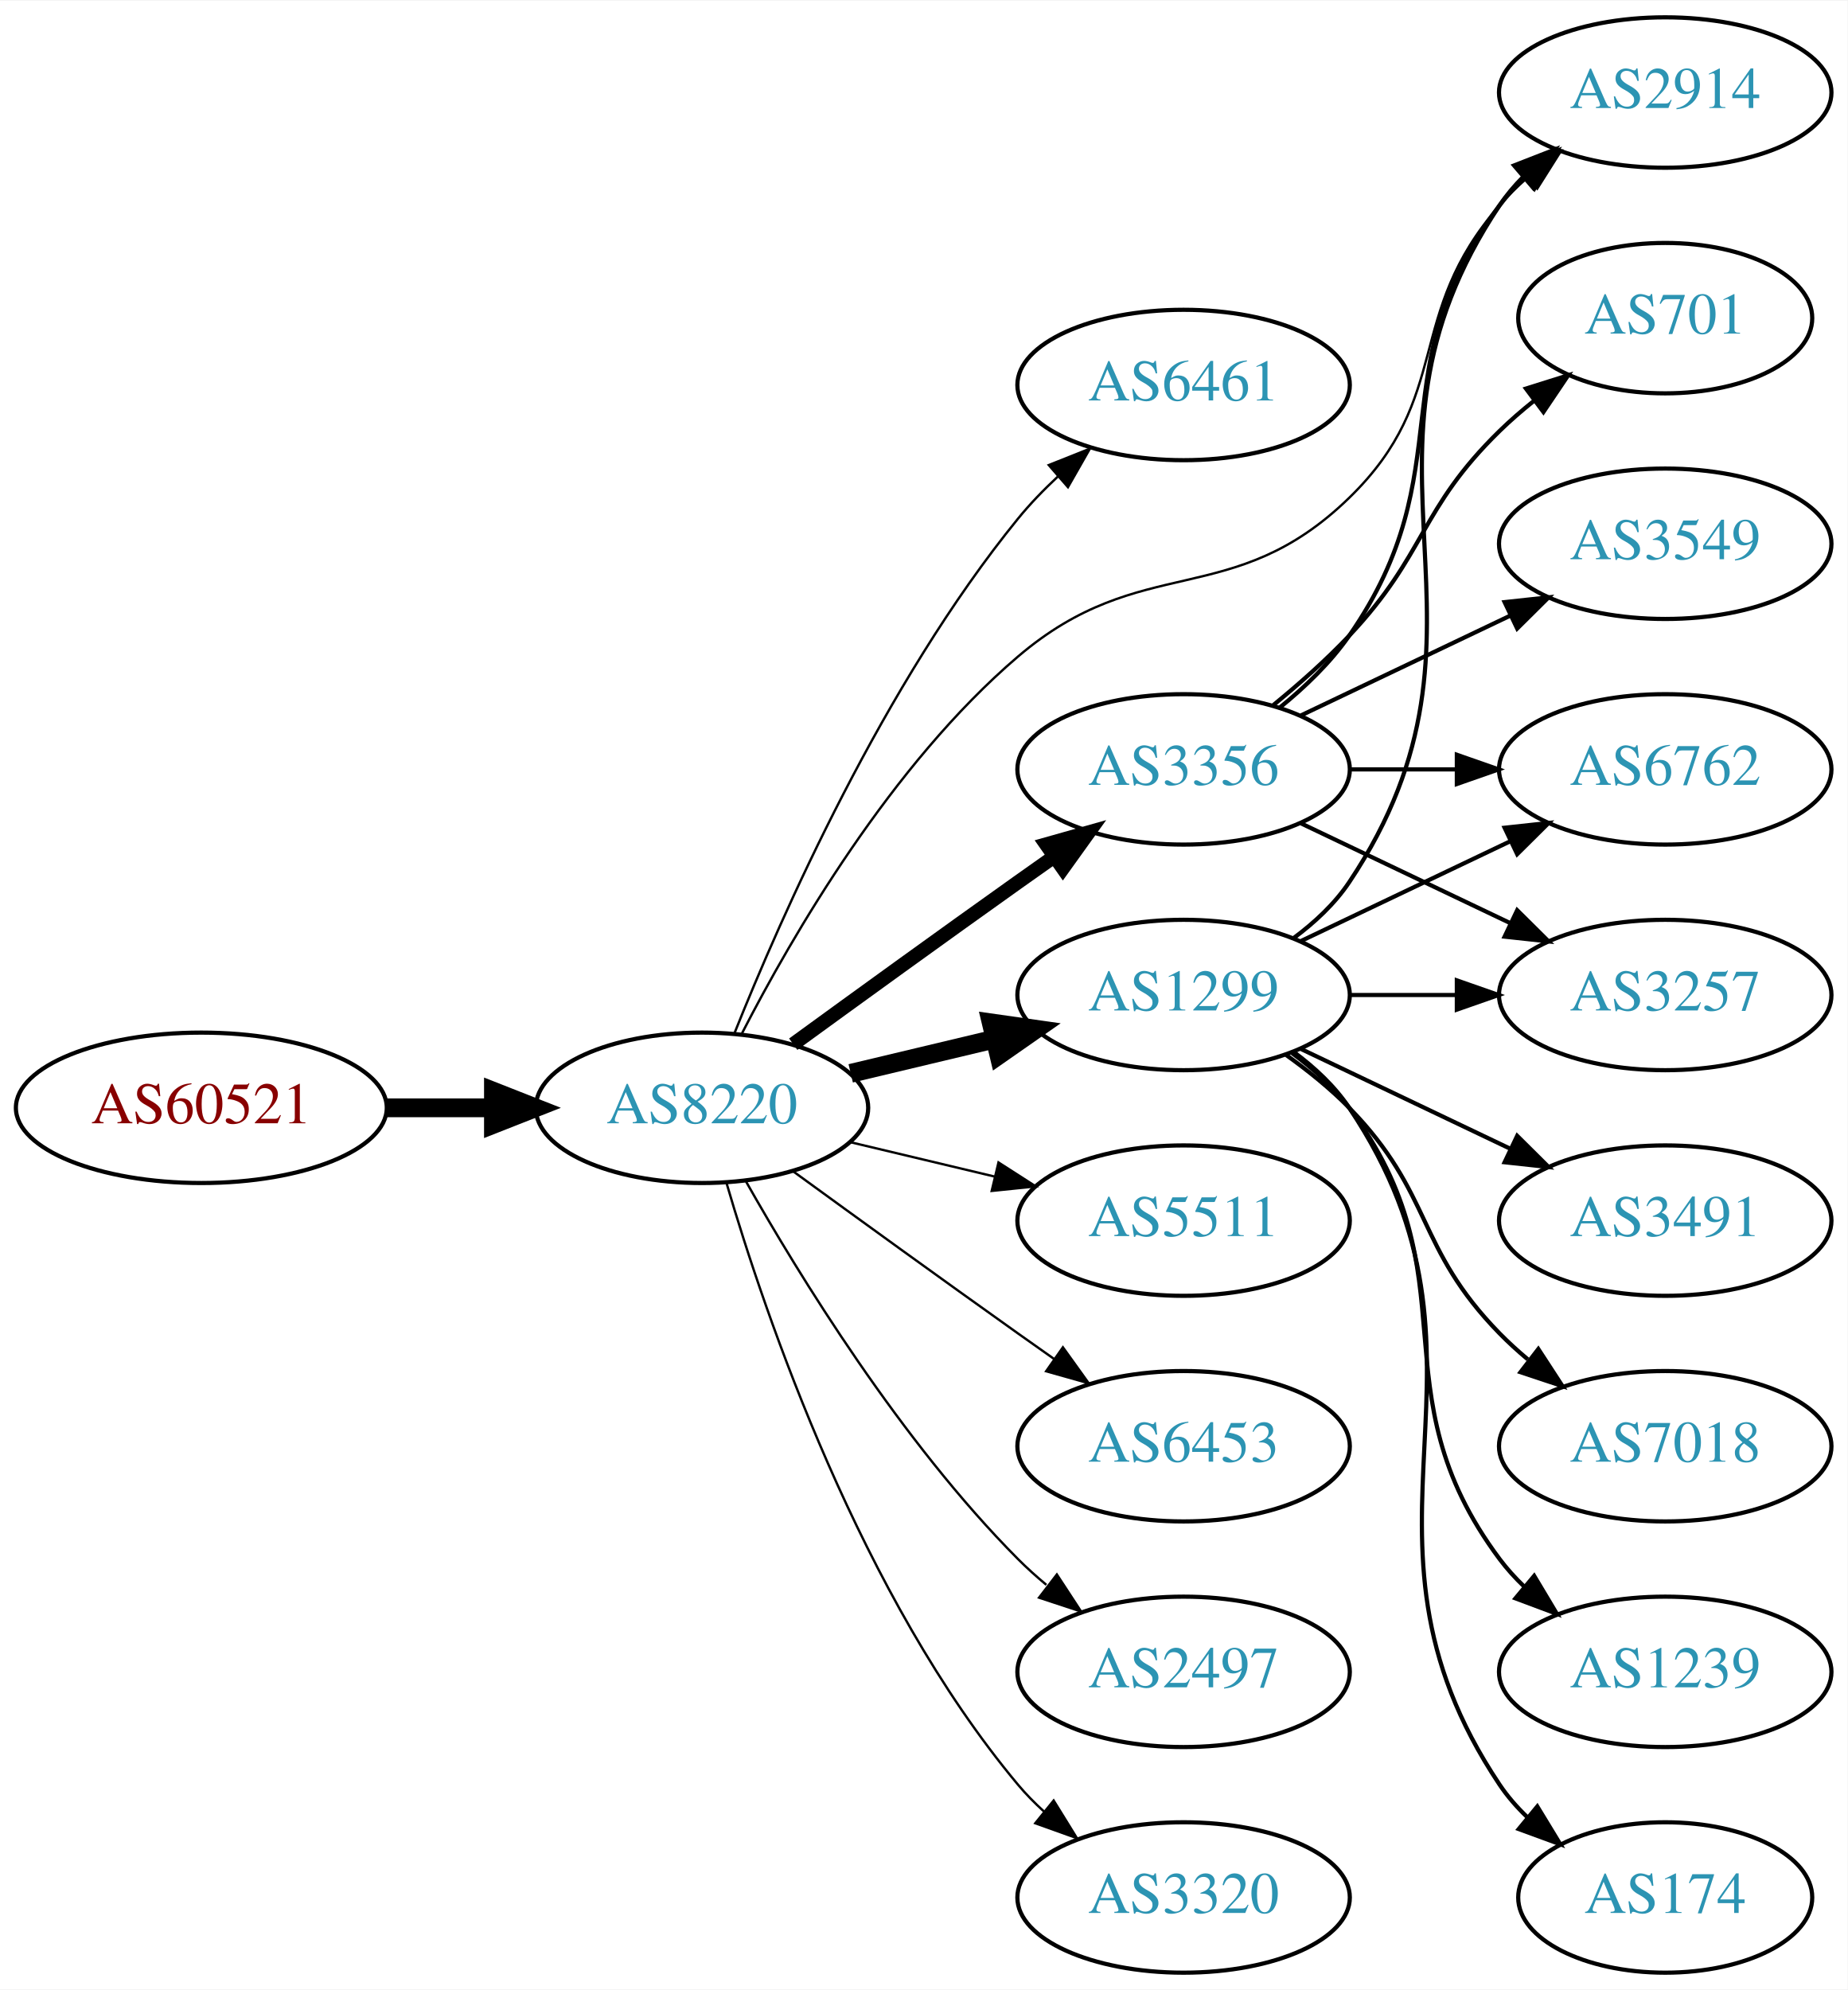
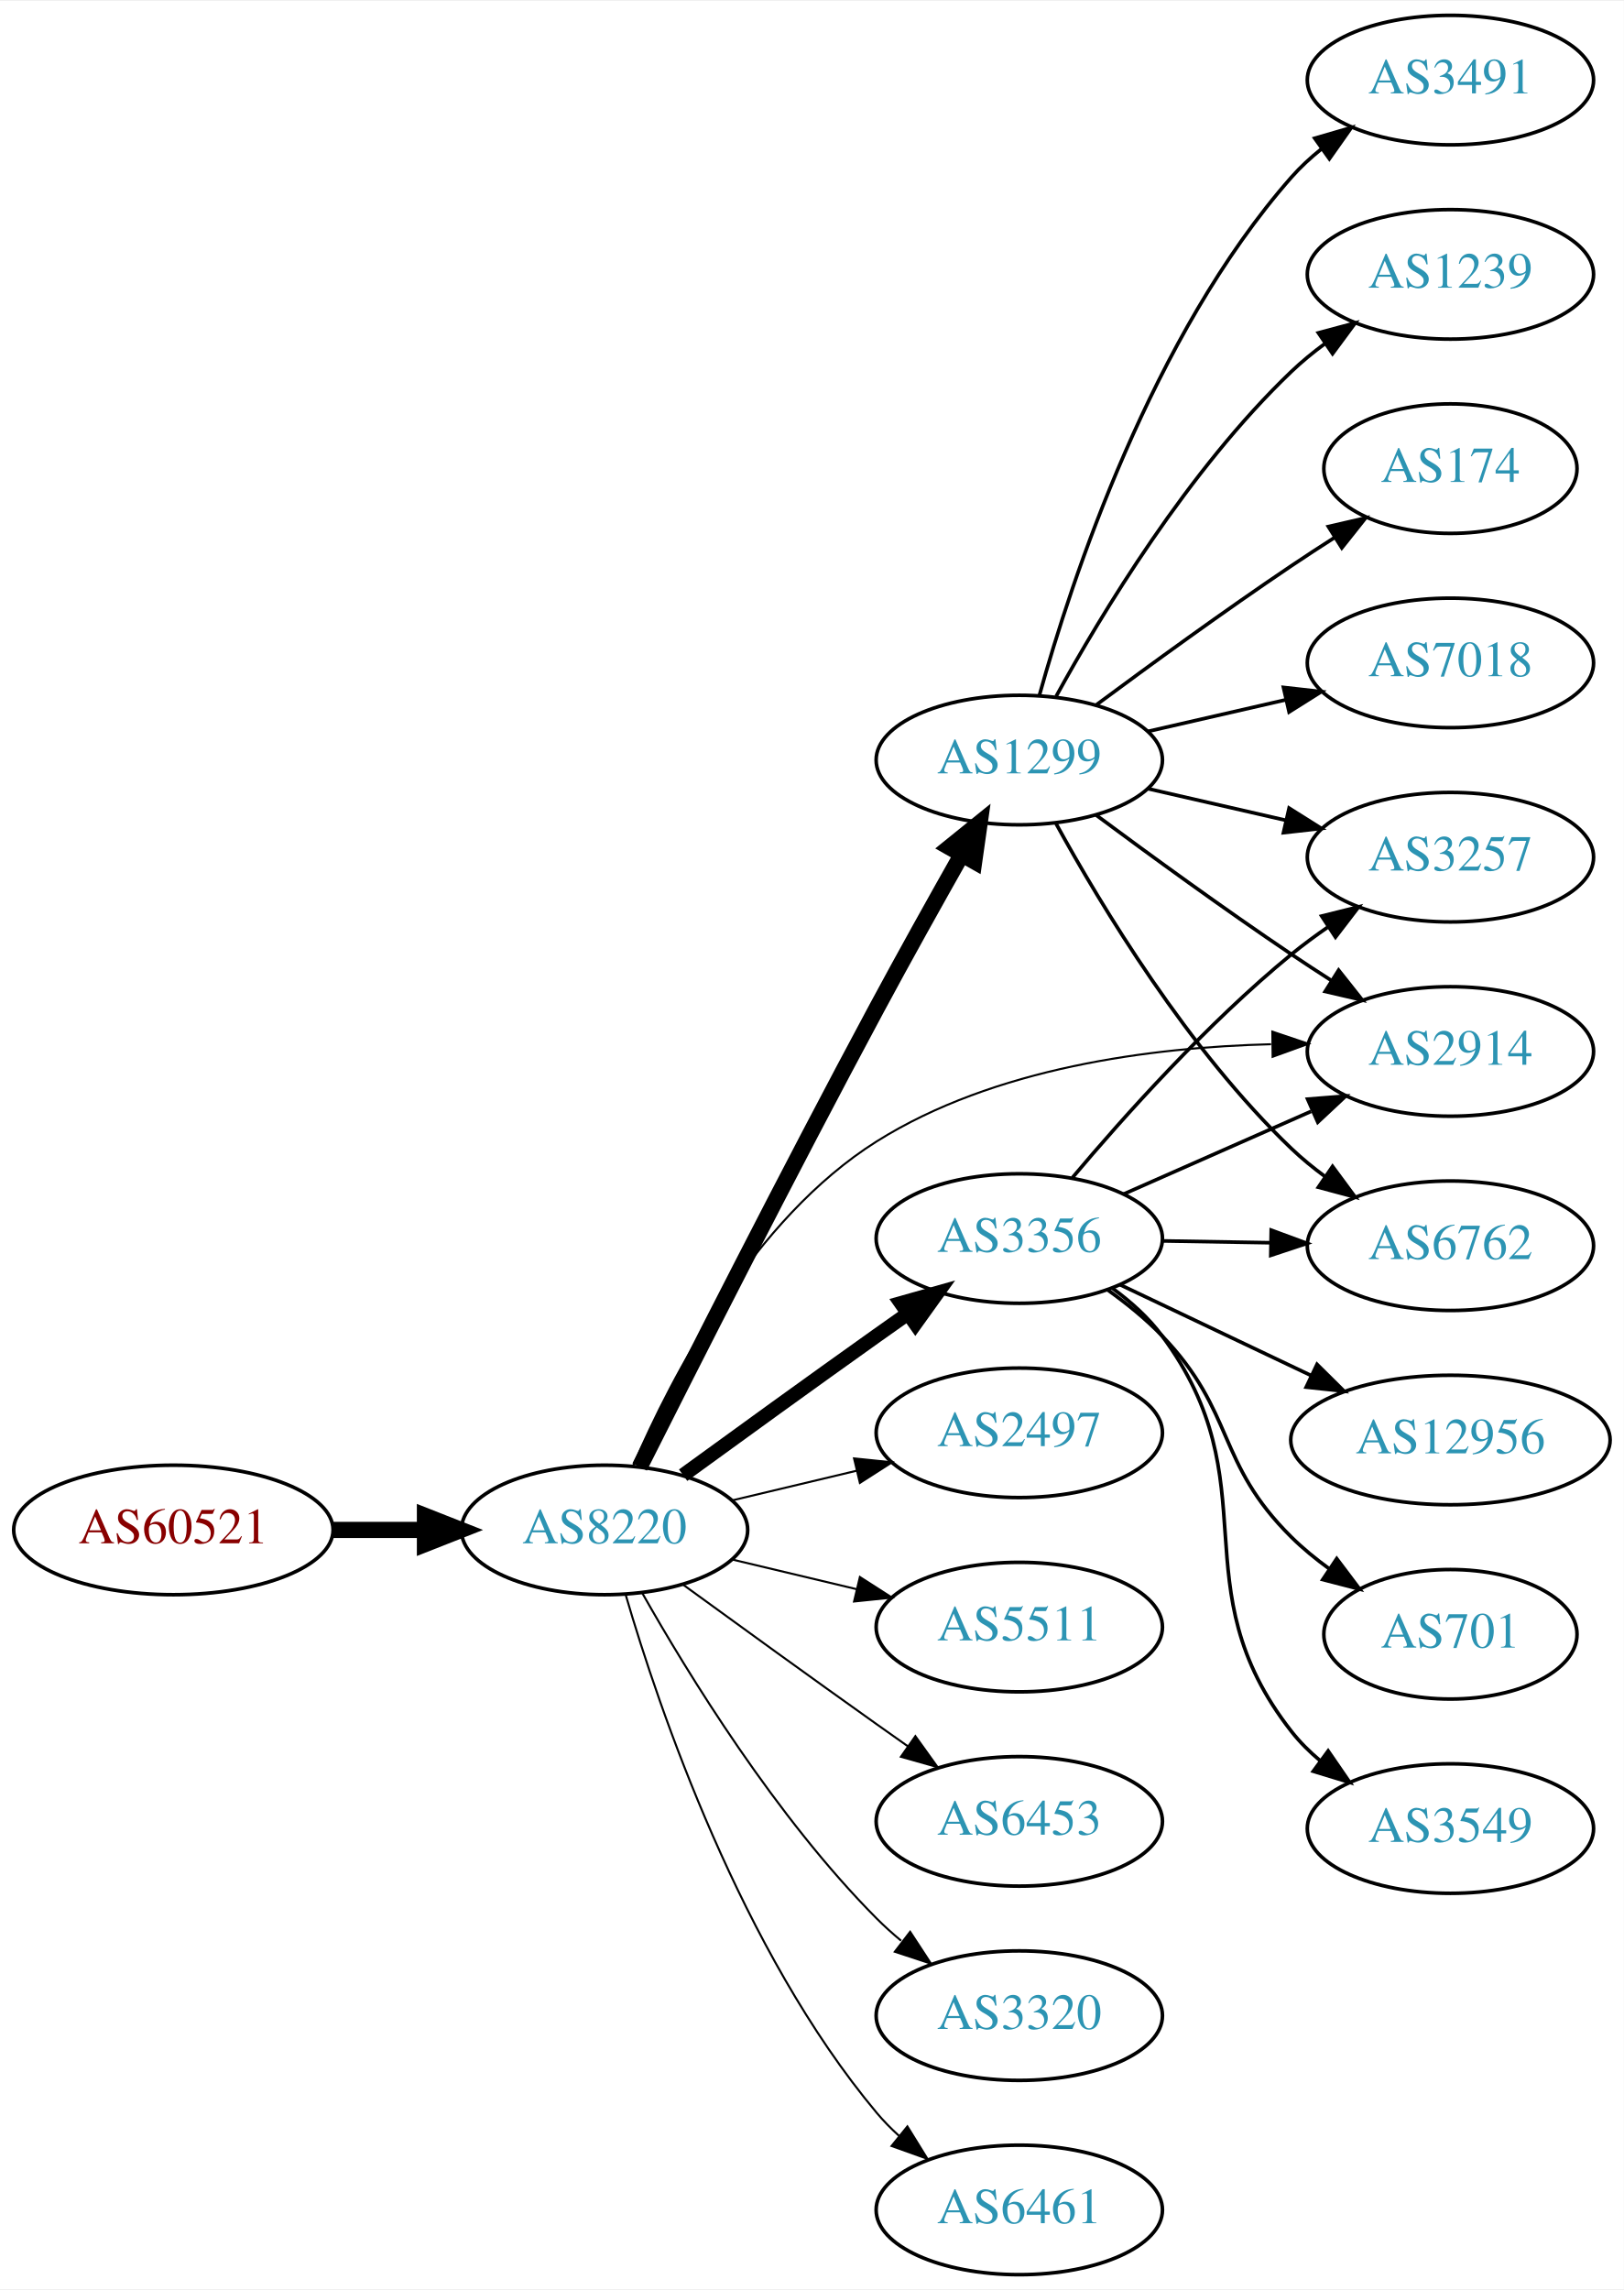
- <svg xmlns="http://www.w3.org/2000/svg" xmlns:xlink="http://www.w3.org/1999/xlink" width="442pt" height="476pt" viewBox="0.00 0.00 442.27 476.00">
-   <g id="graph0" class="graph" transform="scale(1 1) rotate(0) translate(4 472)">
-     <polygon fill="white" stroke="none" points="-4,4 -4,-472 438.271,-472 438.271,4 -4,4" />
+ <svg xmlns="http://www.w3.org/2000/svg" xmlns:xlink="http://www.w3.org/1999/xlink" width="451pt" height="636pt" viewBox="0.00 0.00 451.37 636.00">
+   <g id="graph0" class="graph" transform="scale(1 1) rotate(0) translate(4 632)">
+     <polygon fill="white" stroke="none" points="-4,4 -4,-632 447.37,-632 447.37,4 -4,4" />
    <g id="node1" class="node">
      <g id="a_node1">
        <a xlink:href="/asn/60521" xlink:title="AS60521 ~ Superfund Asset Management GmbH [AT]">
          <ellipse fill="#ffffff" stroke="black" cx="44.196" cy="-207" rx="44.393" ry="18" />
          <text text-anchor="middle" x="44.196" y="-203.3" font-family="Times,serif" font-size="14.00" fill="#880000">AS60521</text>
        </a>
      </g>
    </g>
    <g id="node2" class="node">
      <g id="a_node2">
        <a xlink:href="/asn/8220" xlink:title="AS8220 ~ COLT [GB]">
          <ellipse fill="#ffffff" stroke="black" cx="164.039" cy="-207" rx="39.794" ry="18" />
          <text text-anchor="middle" x="164.039" y="-203.3" font-family="Times,serif" font-size="14.00" fill="#2c94b3">AS8220</text>
        </a>
      </g>
    </g>
    <g id="edge1" class="edge">
      <path fill="none" stroke="black" stroke-width="4.5" d="M88.407,-207C96.72,-207 105.482,-207 113.965,-207" />
      <polygon fill="black" stroke="black" stroke-width="4.5" points="114.123,-210.938 124.123,-207 114.123,-203.063 114.123,-210.938" />
    </g>
    <g id="node3" class="node">
      <g id="a_node3">
-         <a xlink:href="/asn/6461" xlink:title="AS6461 ~ Zayo Bandwidth [US]">
-           <ellipse fill="#ffffff" stroke="black" cx="279.332" cy="-380" rx="39.794" ry="18" />
-           <text text-anchor="middle" x="279.332" y="-376.3" font-family="Times,serif" font-size="14.00" fill="#2c94b3">AS6461</text>
+         <a xlink:href="/asn/2914" xlink:title="AS2914 ~ NTT America, Inc. [US]">
+           <ellipse fill="#ffffff" stroke="black" cx="399.174" cy="-340" rx="39.794" ry="18" />
+           <text text-anchor="middle" x="399.174" y="-336.3" font-family="Times,serif" font-size="14.00" fill="#2c94b3">AS2914</text>
        </a>
      </g>
    </g>
    <g id="edge2" class="edge">
-       <path fill="none" stroke="black" stroke-width="0.562" d="M171.798,-224.805C183.029,-252.923 207.518,-308.469 239.685,-348 242.546,-351.516 245.84,-354.924 249.274,-358.124" />
-       <polygon fill="black" stroke="black" stroke-width="0.562" points="247.056,-360.833 256.898,-364.755 251.65,-355.551 247.056,-360.833" />
+       <path fill="none" stroke="black" stroke-width="0.562" d="M172.039,-224.955C182.666,-249.628 205.338,-293.407 239.685,-315 272.349,-335.535 316.063,-341.167 349.308,-342.012" />
+       <polygon fill="black" stroke="black" stroke-width="0.562" points="349.667,-345.516 359.706,-342.131 349.747,-338.517 349.667,-345.516" />
    </g>
    <g id="node4" class="node">
      <g id="a_node4">
        <a xlink:href="/asn/1299" xlink:title="AS1299 ~ Telia Carrier [EU]">
-           <ellipse fill="#ffffff" stroke="black" cx="279.332" cy="-234" rx="39.794" ry="18" />
-           <text text-anchor="middle" x="279.332" y="-230.3" font-family="Times,serif" font-size="14.00" fill="#2c94b3">AS1299</text>
+           <ellipse fill="#ffffff" stroke="black" cx="279.332" cy="-421" rx="39.794" ry="18" />
+           <text text-anchor="middle" x="279.332" y="-417.3" font-family="Times,serif" font-size="14.00" fill="#2c94b3">AS1299</text>
        </a>
      </g>
    </g>
    <g id="edge3" class="edge">
-       <path fill="none" stroke="black" stroke-width="4.5" d="M199.646,-215.248C210.517,-217.838 222.671,-220.735 234.114,-223.462" />
-       <polygon fill="black" stroke="black" stroke-width="4.5" points="233.296,-227.315 243.936,-225.803 235.122,-219.654 233.296,-227.315" />
+       <path fill="none" stroke="black" stroke-width="4.5" d="M173.805,-224.513C187.556,-251.873 215.164,-306.356 239.685,-352 247.319,-366.21 256.086,-381.909 263.337,-394.739" />
+       <polygon fill="black" stroke="black" stroke-width="4.5" points="259.954,-396.755 268.312,-403.511 266.804,-392.87 259.954,-396.755" />
    </g>
    <g id="node5" class="node">
      <g id="a_node5">
-         <a xlink:href="/asn/2914" xlink:title="AS2914 ~ NTT America, Inc. [US]">
-           <ellipse fill="#ffffff" stroke="black" cx="394.625" cy="-450" rx="39.794" ry="18" />
-           <text text-anchor="middle" x="394.625" y="-446.3" font-family="Times,serif" font-size="14.00" fill="#2c94b3">AS2914</text>
-         </a>
-       </g>
-     </g>
-     <g id="edge4" class="edge">
-       <path fill="none" stroke="black" stroke-width="0.562" d="M173.616,-224.818C185.603,-248.146 209.344,-289.107 239.685,-315 269.411,-340.368 290.959,-325.758 318.978,-353 344.061,-377.387 331.963,-396.652 354.978,-423 356.947,-425.254 359.141,-427.414 361.457,-429.463" />
-       <polygon fill="black" stroke="black" stroke-width="0.562" points="359.639,-432.488 369.646,-435.966 363.992,-427.006 359.639,-432.488" />
-     </g>
-     <g id="node6" class="node">
-       <g id="a_node6">
        <a xlink:href="/asn/3356" xlink:title="AS3356 ~ Level 3 Parent, LLC [US]">
          <ellipse fill="#ffffff" stroke="black" cx="279.332" cy="-288" rx="39.794" ry="18" />
          <text text-anchor="middle" x="279.332" y="-284.3" font-family="Times,serif" font-size="14.00" fill="#2c94b3">AS3356</text>
        </a>
      </g>
    </g>
+     <g id="edge4" class="edge">
+       <path fill="none" stroke="black" stroke-width="3.938" d="M185.887,-222.222C200.821,-233.091 221.435,-248.025 239.685,-261 242.506,-263.005 245.449,-265.085 248.397,-267.159" />
+       <polygon fill="black" stroke="black" stroke-width="3.938" points="246.424,-270.05 256.621,-272.926 250.443,-264.319 246.424,-270.05" />
+     </g>
+     <g id="node6" class="node">
+       <g id="a_node6">
+         <a xlink:href="/asn/2497" xlink:title="AS2497 ~ Internet Initiative Japan Inc. [JP]">
+           <ellipse fill="#ffffff" stroke="black" cx="279.332" cy="-234" rx="39.794" ry="18" />
+           <text text-anchor="middle" x="279.332" y="-230.3" font-family="Times,serif" font-size="14.00" fill="#2c94b3">AS2497</text>
+         </a>
+       </g>
+     </g>
    <g id="edge5" class="edge">
-       <path fill="none" stroke="black" stroke-width="3.375" d="M185.887,-222.222C200.821,-233.091 221.435,-248.025 239.685,-261 242.506,-263.005 245.449,-265.085 248.397,-267.159" />
-       <polygon fill="black" stroke="black" stroke-width="3.375" points="246.424,-270.05 256.621,-272.926 250.443,-264.319 246.424,-270.05" />
+       <path fill="none" stroke="black" stroke-width="0.562" d="M199.646,-215.248C210.517,-217.838 222.671,-220.735 234.114,-223.462" />
+       <polygon fill="black" stroke="black" stroke-width="0.562" points="233.397,-226.889 243.936,-225.803 235.02,-220.08 233.397,-226.889" />
    </g>
    <g id="node7" class="node">
      <g id="a_node7">
        <a xlink:href="/asn/5511" xlink:title="AS5511 ~ Orange S.A. [FR]">
          <ellipse fill="#ffffff" stroke="black" cx="279.332" cy="-180" rx="39.794" ry="18" />
          <text text-anchor="middle" x="279.332" y="-176.3" font-family="Times,serif" font-size="14.00" fill="#2c94b3">AS5511</text>
        </a>
      </g>
    </g>
    <g id="edge6" class="edge">
      <path fill="none" stroke="black" stroke-width="0.562" d="M199.646,-198.752C210.517,-196.162 222.671,-193.265 234.114,-190.538" />
      <polygon fill="black" stroke="black" stroke-width="0.562" points="235.02,-193.92 243.936,-188.197 233.397,-187.111 235.02,-193.92" />
    </g>
    <g id="node8" class="node">
      <g id="a_node8">
        <a xlink:href="/asn/6453" xlink:title="AS6453 ~ TATA COMMUNICATIONS (AMERICA) INC [US]">
          <ellipse fill="#ffffff" stroke="black" cx="279.332" cy="-126" rx="39.794" ry="18" />
          <text text-anchor="middle" x="279.332" y="-122.3" font-family="Times,serif" font-size="14.00" fill="#2c94b3">AS6453</text>
        </a>
      </g>
    </g>
    <g id="edge7" class="edge">
      <path fill="none" stroke="black" stroke-width="0.562" d="M185.887,-191.778C200.821,-180.909 221.435,-165.975 239.685,-153 242.506,-150.995 245.449,-148.915 248.397,-146.841" />
      <polygon fill="black" stroke="black" stroke-width="0.562" points="250.443,-149.681 256.621,-141.074 246.424,-143.95 250.443,-149.681" />
    </g>
    <g id="node9" class="node">
      <g id="a_node9">
-         <a xlink:href="/asn/2497" xlink:title="AS2497 ~ Internet Initiative Japan Inc. [JP]">
+         <a xlink:href="/asn/3320" xlink:title="AS3320 ~ DTAG [DE]">
          <ellipse fill="#ffffff" stroke="black" cx="279.332" cy="-72" rx="39.794" ry="18" />
-           <text text-anchor="middle" x="279.332" y="-68.3" font-family="Times,serif" font-size="14.00" fill="#2c94b3">AS2497</text>
+           <text text-anchor="middle" x="279.332" y="-68.3" font-family="Times,serif" font-size="14.00" fill="#2c94b3">AS3320</text>
        </a>
      </g>
    </g>
    <g id="edge8" class="edge">
      <path fill="none" stroke="black" stroke-width="0.562" d="M174.498,-189.51C187.28,-166.904 211.712,-127.114 239.685,-99 241.796,-96.879 244.092,-94.812 246.477,-92.829" />
      <polygon fill="black" stroke="black" stroke-width="0.562" points="248.993,-95.31 254.793,-86.444 244.73,-89.758 248.993,-95.31" />
    </g>
    <g id="node10" class="node">
      <g id="a_node10">
-         <a xlink:href="/asn/3320" xlink:title="AS3320 ~ DTAG [DE]">
+         <a xlink:href="/asn/6461" xlink:title="AS6461 ~ Zayo Bandwidth [US]">
          <ellipse fill="#ffffff" stroke="black" cx="279.332" cy="-18" rx="39.794" ry="18" />
-           <text text-anchor="middle" x="279.332" y="-14.3" font-family="Times,serif" font-size="14.00" fill="#2c94b3">AS3320</text>
+           <text text-anchor="middle" x="279.332" y="-14.3" font-family="Times,serif" font-size="14.00" fill="#2c94b3">AS6461</text>
        </a>
      </g>
    </g>
    <g id="edge9" class="edge">
      <path fill="none" stroke="black" stroke-width="0.562" d="M169.913,-188.998C179.227,-157.156 202.043,-90.019 239.685,-45 241.555,-42.763 243.654,-40.626 245.88,-38.604" />
      <polygon fill="black" stroke="black" stroke-width="0.562" points="248.227,-41.208 253.799,-32.196 243.823,-35.766 248.227,-41.208" />
    </g>
-     <g id="edge13" class="edge">
-       <path fill="none" stroke="black" d="M305.651,-247.607C310.707,-251.351 315.518,-255.831 318.978,-261 360.003,-322.294 313.954,-361.706 354.978,-423 356.6,-425.423 358.519,-427.695 360.621,-429.81" />
-       <polygon fill="black" stroke="black" points="358.434,-432.546 368.306,-436.393 362.988,-427.229 358.434,-432.546" />
+     <g id="edge14" class="edge">
+       <path fill="none" stroke="black" d="M300.662,-405.723C315.524,-394.696 336.269,-379.593 354.978,-367 358.527,-364.611 362.277,-362.161 366.026,-359.758" />
+       <polygon fill="black" stroke="black" points="368.094,-362.591 374.674,-354.288 364.352,-356.675 368.094,-362.591" />
    </g>
    <g id="node11" class="node">
      <g id="a_node11">
-         <a xlink:href="/asn/3257" xlink:title="AS3257 ~ GTT [DE]">
-           <ellipse fill="#ffffff" stroke="black" cx="394.625" cy="-234" rx="39.794" ry="18" />
-           <text text-anchor="middle" x="394.625" y="-230.3" font-family="Times,serif" font-size="14.00" fill="#2c94b3">AS3257</text>
+         <a xlink:href="/asn/3491" xlink:title="AS3491 ~ PCCW Global, Inc. [US]">
+           <ellipse fill="#ffffff" stroke="black" cx="399.174" cy="-610" rx="39.794" ry="18" />
+           <text text-anchor="middle" x="399.174" y="-606.3" font-family="Times,serif" font-size="14.00" fill="#2c94b3">AS3491</text>
        </a>
      </g>
    </g>
    <g id="edge10" class="edge">
-       <path fill="none" stroke="black" d="M319.004,-234C327.207,-234 335.971,-234 344.503,-234" />
-       <polygon fill="black" stroke="black" points="344.742,-237.5 354.742,-234 344.742,-230.5 344.742,-237.5" />
+       <path fill="none" stroke="black" d="M284.904,-438.946C293.81,-470.995 316.094,-538.842 354.978,-583 357.462,-585.821 360.312,-588.449 363.337,-590.871" />
+       <polygon fill="black" stroke="black" points="361.455,-593.828 371.627,-596.791 365.523,-588.131 361.455,-593.828" />
    </g>
    <g id="node12" class="node">
      <g id="a_node12">
-         <a xlink:href="/asn/174" xlink:title="AS174 ~ Cogent Communications [US]">
-           <ellipse fill="#ffffff" stroke="black" cx="394.625" cy="-18" rx="35.194" ry="18" />
-           <text text-anchor="middle" x="394.625" y="-14.3" font-family="Times,serif" font-size="14.00" fill="#2c94b3">AS174</text>
+         <a xlink:href="/asn/1239" xlink:title="AS1239 ~ Sprint [US]">
+           <ellipse fill="#ffffff" stroke="black" cx="399.174" cy="-556" rx="39.794" ry="18" />
+           <text text-anchor="middle" x="399.174" y="-552.3" font-family="Times,serif" font-size="14.00" fill="#2c94b3">AS1239</text>
        </a>
      </g>
    </g>
    <g id="edge11" class="edge">
-       <path fill="none" stroke="black" d="M305.651,-220.393C310.707,-216.649 315.518,-212.169 318.978,-207 360.003,-145.706 313.954,-106.294 354.978,-45 356.845,-42.211 359.105,-39.623 361.584,-37.243" />
-       <polygon fill="black" stroke="black" points="364.002,-39.786 369.507,-30.734 359.558,-34.378 364.002,-39.786" />
+       <path fill="none" stroke="black" d="M289.573,-438.713C302.118,-461.561 326.295,-501.611 354.978,-529 357.846,-531.739 361.035,-534.347 364.344,-536.785" />
+       <polygon fill="black" stroke="black" points="362.468,-539.742 372.704,-542.477 366.407,-533.956 362.468,-539.742" />
    </g>
    <g id="node13" class="node">
      <g id="a_node13">
-         <a xlink:href="/asn/3491" xlink:title="AS3491 ~ PCCW Global, Inc. [US]">
-           <ellipse fill="#ffffff" stroke="black" cx="394.625" cy="-180" rx="39.794" ry="18" />
-           <text text-anchor="middle" x="394.625" y="-176.3" font-family="Times,serif" font-size="14.00" fill="#2c94b3">AS3491</text>
+         <a xlink:href="/asn/6762" xlink:title="AS6762 ~ TELECOM ITALIA SPARKLE S.p.A. [IT]">
+           <ellipse fill="#ffffff" stroke="black" cx="399.174" cy="-286" rx="39.794" ry="18" />
+           <text text-anchor="middle" x="399.174" y="-282.3" font-family="Times,serif" font-size="14.00" fill="#2c94b3">AS6762</text>
        </a>
      </g>
    </g>
    <g id="edge12" class="edge">
-       <path fill="none" stroke="black" d="M307.468,-221.066C322.462,-213.919 341.283,-204.948 357.506,-197.215" />
-       <polygon fill="black" stroke="black" points="359.188,-200.291 366.71,-192.829 356.177,-193.972 359.188,-200.291" />
+       <path fill="none" stroke="black" d="M289.573,-403.287C302.118,-380.439 326.295,-340.389 354.978,-313 357.846,-310.261 361.035,-307.653 364.344,-305.215" />
+       <polygon fill="black" stroke="black" points="366.407,-308.044 372.704,-299.523 362.468,-302.258 366.407,-308.044" />
    </g>
    <g id="node14" class="node">
      <g id="a_node14">
-         <a xlink:href="/asn/6762" xlink:title="AS6762 ~ TELECOM ITALIA SPARKLE S.p.A. [IT]">
-           <ellipse fill="#ffffff" stroke="black" cx="394.625" cy="-288" rx="39.794" ry="18" />
-           <text text-anchor="middle" x="394.625" y="-284.3" font-family="Times,serif" font-size="14.00" fill="#2c94b3">AS6762</text>
-         </a>
-       </g>
-     </g>
-     <g id="edge14" class="edge">
-       <path fill="none" stroke="black" d="M307.468,-246.934C322.462,-254.081 341.283,-263.052 357.506,-270.785" />
-       <polygon fill="black" stroke="black" points="356.177,-274.028 366.71,-275.171 359.188,-267.709 356.177,-274.028" />
+         <a xlink:href="/asn/3257" xlink:title="AS3257 ~ GTT [DE]">
+           <ellipse fill="#ffffff" stroke="black" cx="399.174" cy="-394" rx="39.794" ry="18" />
+           <text text-anchor="middle" x="399.174" y="-390.3" font-family="Times,serif" font-size="14.00" fill="#2c94b3">AS3257</text>
+         </a>
+       </g>
+     </g>
+     <g id="edge13" class="edge">
+       <path fill="none" stroke="black" d="M315.051,-413.045C327.051,-410.296 340.672,-407.175 353.364,-404.267" />
+       <polygon fill="black" stroke="black" points="354.33,-407.636 363.296,-401.991 352.767,-400.813 354.33,-407.636" />
    </g>
    <g id="node15" class="node">
      <g id="a_node15">
-         <a xlink:href="/asn/7018" xlink:title="AS7018 ~ AT&amp;T Services, Inc. [US]">
-           <ellipse fill="#ffffff" stroke="black" cx="394.625" cy="-126" rx="39.794" ry="18" />
-           <text text-anchor="middle" x="394.625" y="-122.3" font-family="Times,serif" font-size="14.00" fill="#2c94b3">AS7018</text>
+         <a xlink:href="/asn/174" xlink:title="AS174 ~ Cogent Communications [US]">
+           <ellipse fill="#ffffff" stroke="black" cx="399.174" cy="-502" rx="35.194" ry="18" />
+           <text text-anchor="middle" x="399.174" y="-498.3" font-family="Times,serif" font-size="14.00" fill="#2c94b3">AS174</text>
        </a>
      </g>
    </g>
    <g id="edge15" class="edge">
-       <path fill="none" stroke="black" d="M303.926,-219.611C309.182,-215.852 314.513,-211.563 318.978,-207 339.151,-186.383 334.806,-173.617 354.978,-153 357.071,-150.861 359.354,-148.782 361.731,-146.79" />
-       <polygon fill="black" stroke="black" points="364.249,-149.268 370.031,-140.389 359.974,-143.725 364.249,-149.268" />
+       <path fill="none" stroke="black" d="M300.662,-436.277C315.524,-447.304 336.269,-462.407 354.978,-475 358.795,-477.569 362.845,-480.21 366.876,-482.786" />
+       <polygon fill="black" stroke="black" points="365.245,-485.895 375.57,-488.271 368.98,-479.975 365.245,-485.895" />
    </g>
    <g id="node16" class="node">
      <g id="a_node16">
-         <a xlink:href="/asn/1239" xlink:title="AS1239 ~ Sprint [US]">
-           <ellipse fill="#ffffff" stroke="black" cx="394.625" cy="-72" rx="39.794" ry="18" />
-           <text text-anchor="middle" x="394.625" y="-68.3" font-family="Times,serif" font-size="14.00" fill="#2c94b3">AS1239</text>
+         <a xlink:href="/asn/7018" xlink:title="AS7018 ~ AT&amp;T Services, Inc. [US]">
+           <ellipse fill="#ffffff" stroke="black" cx="399.174" cy="-448" rx="39.794" ry="18" />
+           <text text-anchor="middle" x="399.174" y="-444.3" font-family="Times,serif" font-size="14.00" fill="#2c94b3">AS7018</text>
        </a>
      </g>
    </g>
    <g id="edge16" class="edge">
-       <path fill="none" stroke="black" d="M305.262,-220.118C310.338,-216.389 315.256,-211.984 318.978,-207 349.249,-166.458 324.707,-139.542 354.978,-99 356.723,-96.664 358.73,-94.455 360.893,-92.383" />
-       <polygon fill="black" stroke="black" points="363.253,-94.973 368.694,-85.882 358.771,-89.595 363.253,-94.973" />
-     </g>
-     <g id="edge17" class="edge">
-       <path fill="none" stroke="black" d="M302.36,-302.797C308.396,-307.698 314.502,-313.564 318.978,-320 346.668,-359.811 325.684,-384.355 354.978,-423 356.739,-425.324 358.759,-427.523 360.931,-429.589" />
-       <polygon fill="black" stroke="black" points="358.817,-432.383 368.747,-436.078 363.289,-426.998 358.817,-432.383" />
-     </g>
-     <g id="edge20" class="edge">
-       <path fill="none" stroke="black" d="M307.468,-275.066C322.462,-267.919 341.283,-258.948 357.506,-251.215" />
-       <polygon fill="black" stroke="black" points="359.188,-254.291 366.71,-246.829 356.177,-247.972 359.188,-254.291" />
+       <path fill="none" stroke="black" d="M315.051,-428.955C327.051,-431.704 340.672,-434.825 353.364,-437.733" />
+       <polygon fill="black" stroke="black" points="352.767,-441.187 363.296,-440.009 354.33,-434.364 352.767,-441.187" />
+     </g>
+     <g id="edge19" class="edge">
+       <path fill="none" stroke="black" d="M308.259,-300.323C323.848,-307.202 343.484,-315.867 360.426,-323.343" />
+       <polygon fill="black" stroke="black" points="359.477,-326.75 370.039,-327.585 362.303,-320.346 359.477,-326.75" />
+     </g>
+     <g id="edge21" class="edge">
+       <path fill="none" stroke="black" d="M319.244,-287.34C328.798,-287.177 339.147,-287.002 349.11,-286.833" />
+       <polygon fill="black" stroke="black" points="349.363,-290.329 359.302,-286.66 349.244,-283.33 349.363,-290.329" />
    </g>
    <g id="edge18" class="edge">
-       <path fill="none" stroke="black" d="M319.004,-288C327.207,-288 335.971,-288 344.503,-288" />
-       <polygon fill="black" stroke="black" points="344.742,-291.5 354.742,-288 344.742,-284.5 344.742,-291.5" />
+       <path fill="none" stroke="black" d="M294.096,-304.926C308.301,-321.794 331.62,-347.871 354.978,-367 358.211,-369.648 361.722,-372.238 365.298,-374.701" />
+       <polygon fill="black" stroke="black" points="363.38,-377.629 373.662,-380.187 367.22,-371.776 363.38,-377.629" />
    </g>
    <g id="node17" class="node">
      <g id="a_node17">
-         <a xlink:href="/asn/3549" xlink:title="AS3549 ~ Level 3 Parent, LLC [US]">
-           <ellipse fill="#ffffff" stroke="black" cx="394.625" cy="-342" rx="39.794" ry="18" />
-           <text text-anchor="middle" x="394.625" y="-338.3" font-family="Times,serif" font-size="14.00" fill="#2c94b3">AS3549</text>
-         </a>
-       </g>
-     </g>
-     <g id="edge19" class="edge">
-       <path fill="none" stroke="black" d="M307.468,-300.934C322.462,-308.081 341.283,-317.052 357.506,-324.785" />
-       <polygon fill="black" stroke="black" points="356.177,-328.028 366.71,-329.171 359.188,-321.709 356.177,-328.028" />
+         <a xlink:href="/asn/701" xlink:title="AS701 ~ UUNET [US]">
+           <ellipse fill="#ffffff" stroke="black" cx="399.174" cy="-178" rx="35.194" ry="18" />
+           <text text-anchor="middle" x="399.174" y="-174.3" font-family="Times,serif" font-size="14.00" fill="#2c94b3">AS701</text>
+         </a>
+       </g>
+     </g>
+     <g id="edge17" class="edge">
+       <path fill="none" stroke="black" d="M303.981,-273.664C309.235,-269.904 314.552,-265.6 318.978,-261 339.494,-239.679 333.924,-225.789 354.978,-205 358.18,-201.839 361.815,-198.868 365.585,-196.136" />
+       <polygon fill="black" stroke="black" points="367.565,-199.022 373.937,-190.557 363.677,-193.201 367.565,-199.022" />
    </g>
    <g id="node18" class="node">
      <g id="a_node18">
-         <a xlink:href="/asn/701" xlink:title="AS701 ~ UUNET [US]">
-           <ellipse fill="#ffffff" stroke="black" cx="394.625" cy="-396" rx="35.194" ry="18" />
-           <text text-anchor="middle" x="394.625" y="-392.3" font-family="Times,serif" font-size="14.00" fill="#2c94b3">AS701</text>
-         </a>
-       </g>
-     </g>
-     <g id="edge21" class="edge">
-       <path fill="none" stroke="black" d="M300.82,-303.396C306.94,-308.399 313.478,-314.171 318.978,-320 337.525,-339.654 335.643,-350.12 354.978,-369 357.514,-371.477 360.299,-373.888 363.175,-376.186" />
-       <polygon fill="black" stroke="black" points="361.284,-379.142 371.392,-382.318 365.471,-373.532 361.284,-379.142" />
+         <a xlink:href="/asn/3549" xlink:title="AS3549 ~ Level 3 Parent, LLC [US]">
+           <ellipse fill="#ffffff" stroke="black" cx="399.174" cy="-124" rx="39.794" ry="18" />
+           <text text-anchor="middle" x="399.174" y="-120.3" font-family="Times,serif" font-size="14.00" fill="#2c94b3">AS3549</text>
+         </a>
+       </g>
+     </g>
+     <g id="edge20" class="edge">
+       <path fill="none" stroke="black" d="M305.283,-274.133C310.358,-270.403 315.27,-265.994 318.978,-261 349.642,-219.698 323.268,-191.504 354.978,-151 357.295,-148.04 360.033,-145.319 362.989,-142.839" />
+       <polygon fill="black" stroke="black" points="365.182,-145.571 371.181,-136.838 361.046,-139.924 365.182,-145.571" />
+     </g>
+     <g id="node19" class="node">
+       <g id="a_node19">
+         <a xlink:href="/asn/12956" xlink:title="AS12956 ~ TELXIUS [ES]">
+           <ellipse fill="#ffffff" stroke="black" cx="399.174" cy="-232" rx="44.393" ry="18" />
+           <text text-anchor="middle" x="399.174" y="-228.3" font-family="Times,serif" font-size="14.00" fill="#2c94b3">AS12956</text>
+         </a>
+       </g>
+     </g>
+     <g id="edge22" class="edge">
+       <path fill="none" stroke="black" d="M307.367,-275.152C323.077,-267.687 343.114,-258.165 360.367,-249.966" />
+       <polygon fill="black" stroke="black" points="362.091,-253.022 369.621,-245.569 359.086,-246.7 362.091,-253.022" />
    </g>
  </g>
</svg>
